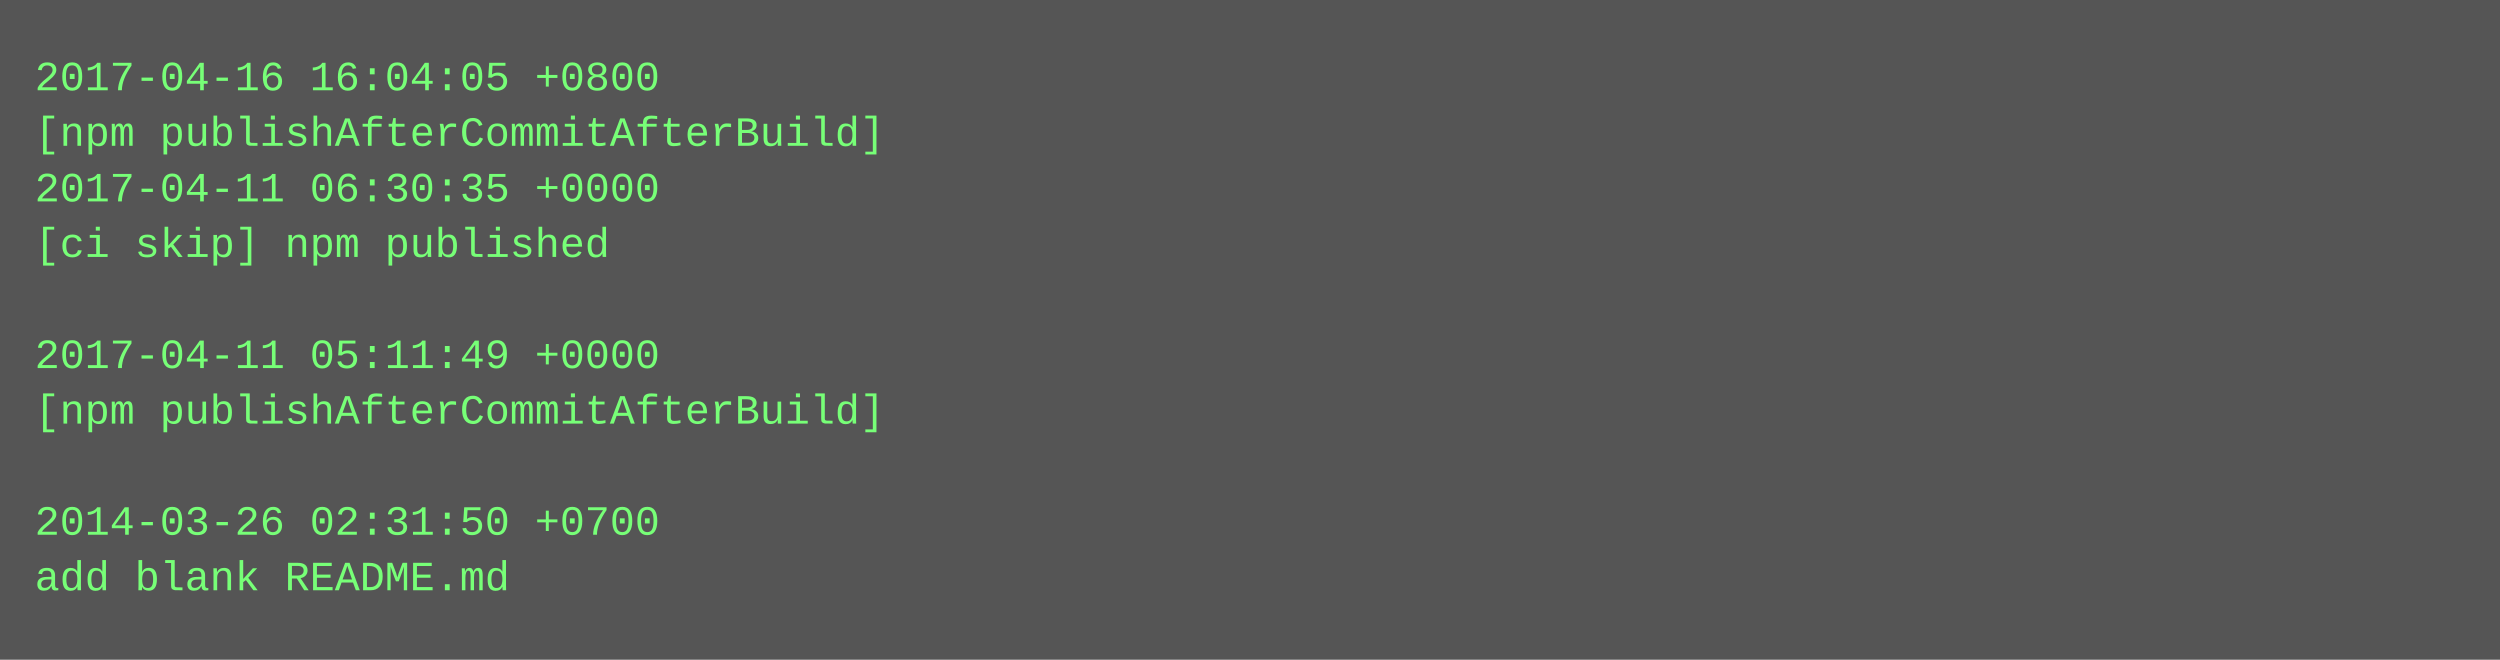
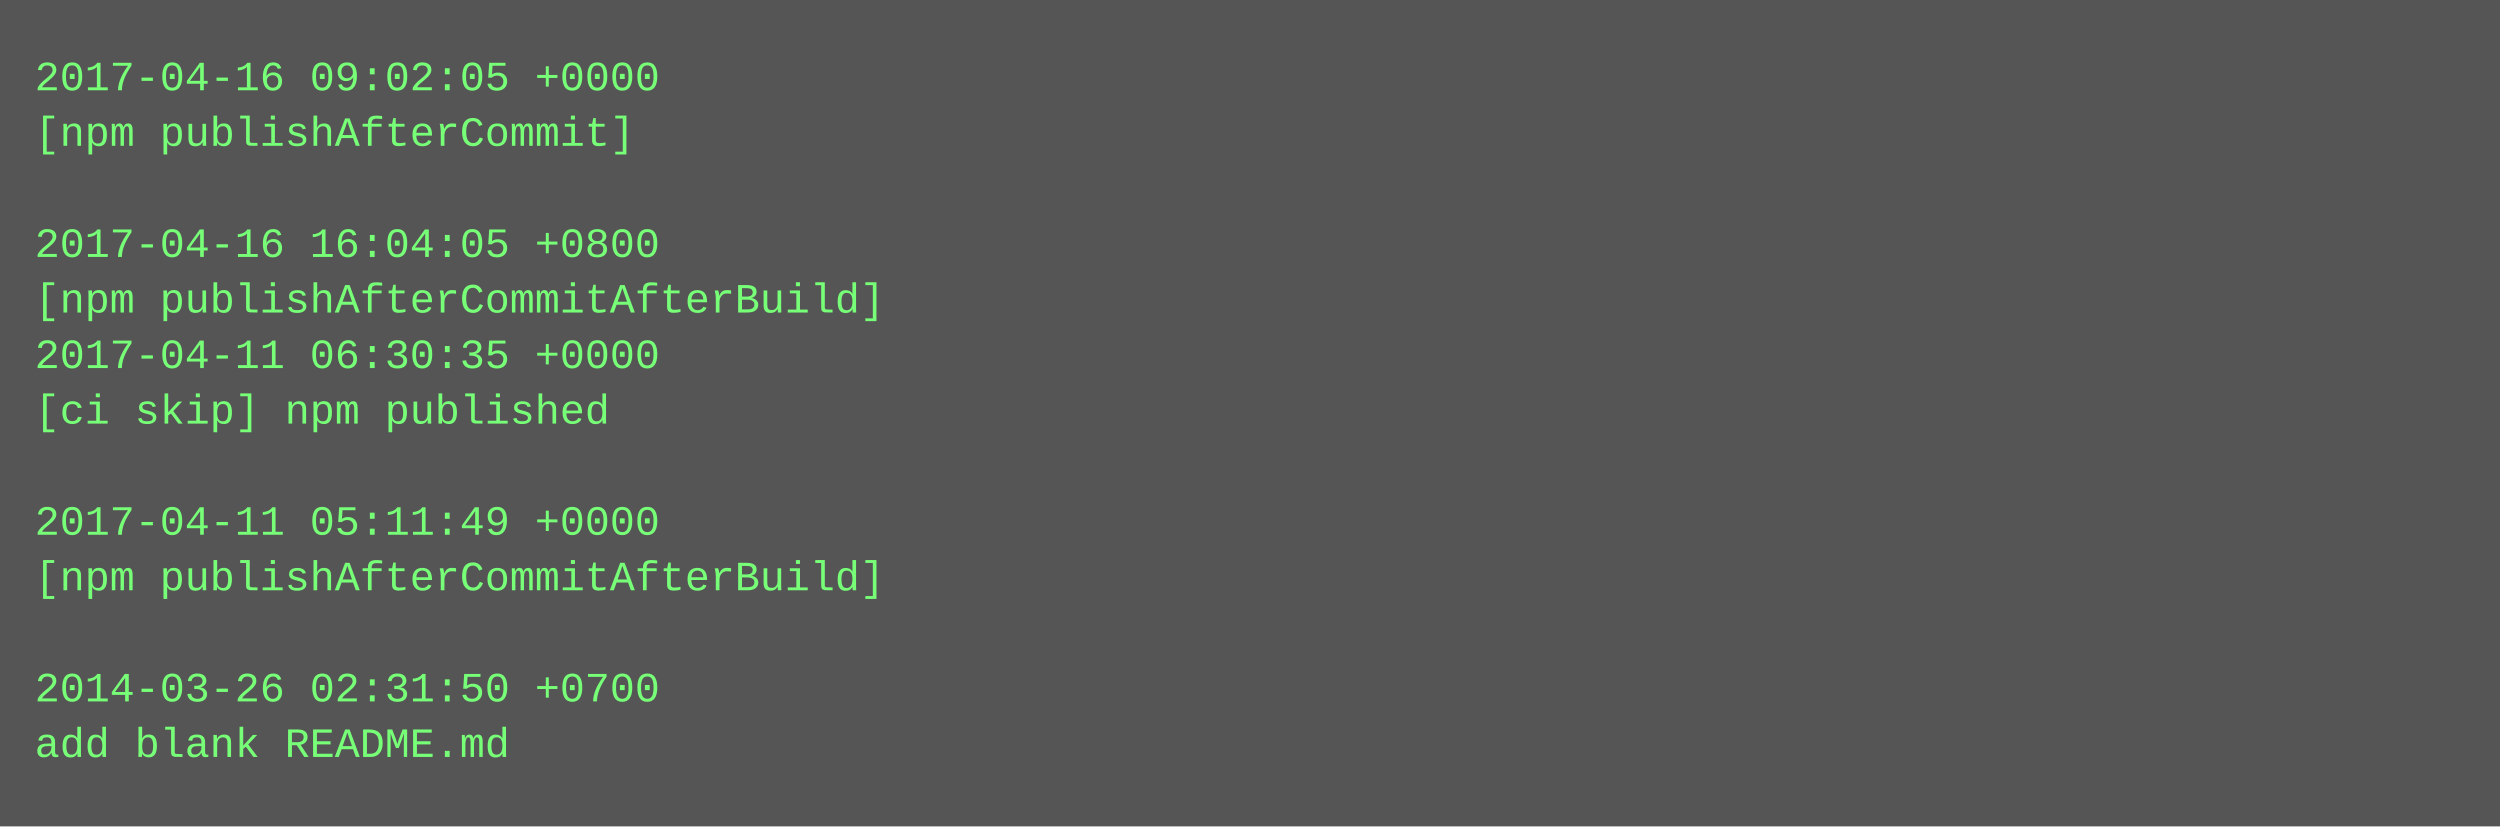
- <svg xmlns="http://www.w3.org/2000/svg" height="190" width="720">
-   <rect height="190" fill="#555" width="720" />
+ <svg xmlns="http://www.w3.org/2000/svg" height="238" width="720">
+   <rect height="238" fill="#555" width="720" />
  <text fill="#7f7" font-family="Courier New" font-size="12" xml:space="preserve">
-     <tspan x="10" y="26">2017-04-16 16:04:05 +0800</tspan>
-     <tspan x="10" y="42">[npm publishAfterCommitAfterBuild]</tspan>
-     <tspan x="10" y="58">2017-04-11 06:30:35 +0000</tspan>
-     <tspan x="10" y="74">[ci skip] npm published</tspan>
-     <tspan x="10" y="90" />
-     <tspan x="10" y="106">2017-04-11 05:11:49 +0000</tspan>
-     <tspan x="10" y="122">[npm publishAfterCommitAfterBuild]</tspan>
+     <tspan x="10" y="26">2017-04-16 09:02:05 +0000</tspan>
+     <tspan x="10" y="42">[npm publishAfterCommit]</tspan>
+     <tspan x="10" y="58" />
+     <tspan x="10" y="74">2017-04-16 16:04:05 +0800</tspan>
+     <tspan x="10" y="90">[npm publishAfterCommitAfterBuild]</tspan>
+     <tspan x="10" y="106">2017-04-11 06:30:35 +0000</tspan>
+     <tspan x="10" y="122">[ci skip] npm published</tspan>
    <tspan x="10" y="138" />
-     <tspan x="10" y="154">2014-03-26 02:31:50 +0700</tspan>
-     <tspan x="10" y="170">add blank README.md</tspan>
+     <tspan x="10" y="154">2017-04-11 05:11:49 +0000</tspan>
+     <tspan x="10" y="170">[npm publishAfterCommitAfterBuild]</tspan>
+     <tspan x="10" y="186" />
+     <tspan x="10" y="202">2014-03-26 02:31:50 +0700</tspan>
+     <tspan x="10" y="218">add blank README.md</tspan>
  </text>
</svg>
